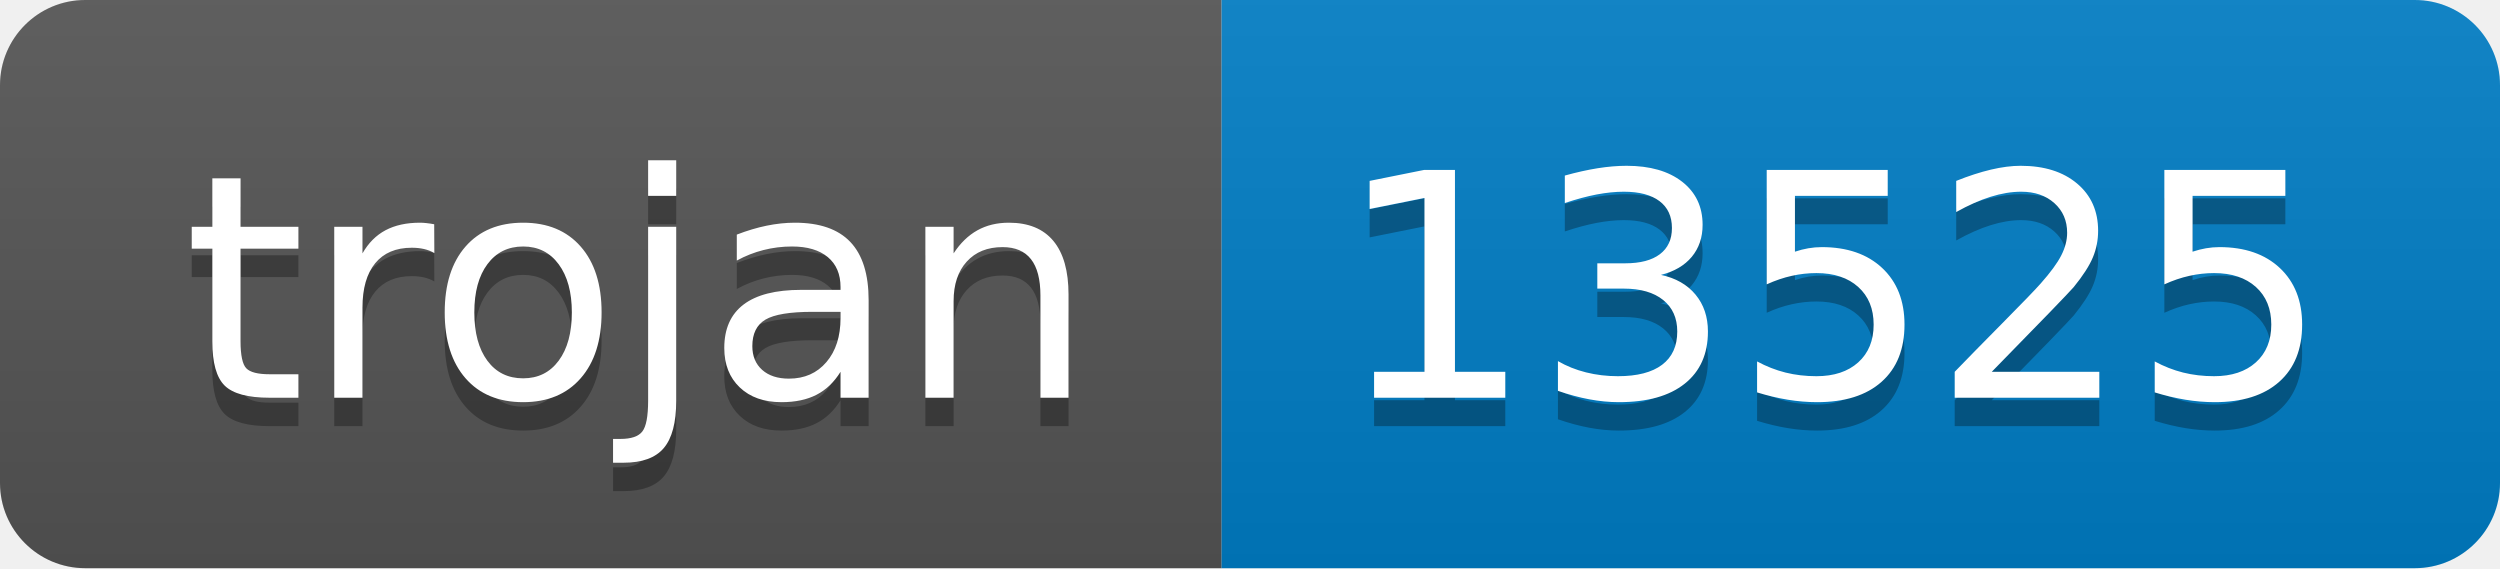
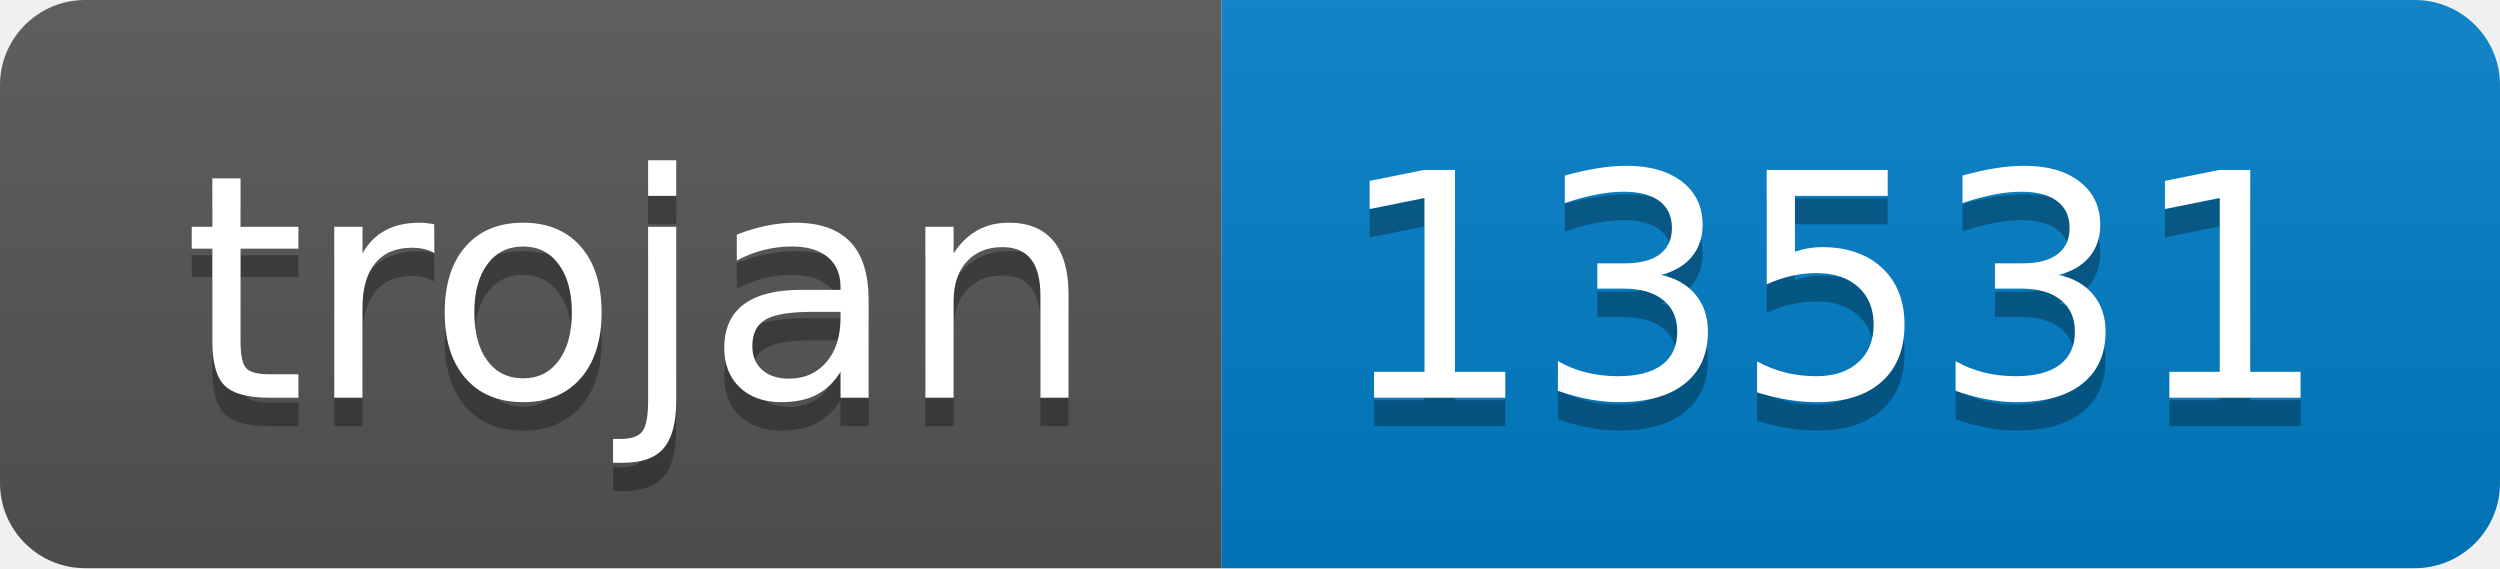
- <svg xmlns="http://www.w3.org/2000/svg" width="88" height="20" role="img" aria-label="trojan: 13525">
+ <svg xmlns="http://www.w3.org/2000/svg" width="88" height="20" role="img" aria-label="trojan: 13531">
  <linearGradient id="s" x2="0" y2="100%">
    <stop offset="0" stop-color="#bbb" stop-opacity=".1" />
    <stop offset="1" stop-opacity=".1" />
  </linearGradient>
  <clipPath id="r">
    <rect width="88" height="20" rx="3" fill="#fff" />
  </clipPath>
  <g clip-path="url(#r)">
    <rect width="43" height="20" fill="#555" />
    <rect x="43" width="45" height="20" fill="#007ec6" />
    <rect width="88" height="20" fill="url(#s)" />
  </g>
  <g fill="#fff" text-anchor="middle" font-family="Verdana,Geneva,DejaVu Sans,sans-serif" text-rendering="geometricPrecision" font-size="110">
    <text aria-hidden="true" x="225" y="150" fill="#010101" fill-opacity=".3" transform="scale(.1)" textLength="330">trojan</text>
    <text x="225" y="140" transform="scale(.1)" fill="#fff" textLength="330">trojan</text>
-     <text aria-hidden="true" x="645" y="150" fill="#010101" fill-opacity=".3" transform="scale(.1)" textLength="350">13525</text>
-     <text x="645" y="140" transform="scale(.1)" fill="#fff" textLength="350">13525</text>
+     <text aria-hidden="true" x="645" y="150" fill="#010101" fill-opacity=".3" transform="scale(.1)" textLength="350">13531</text>
+     <text x="645" y="140" transform="scale(.1)" fill="#fff" textLength="350">13531</text>
  </g>
</svg>
